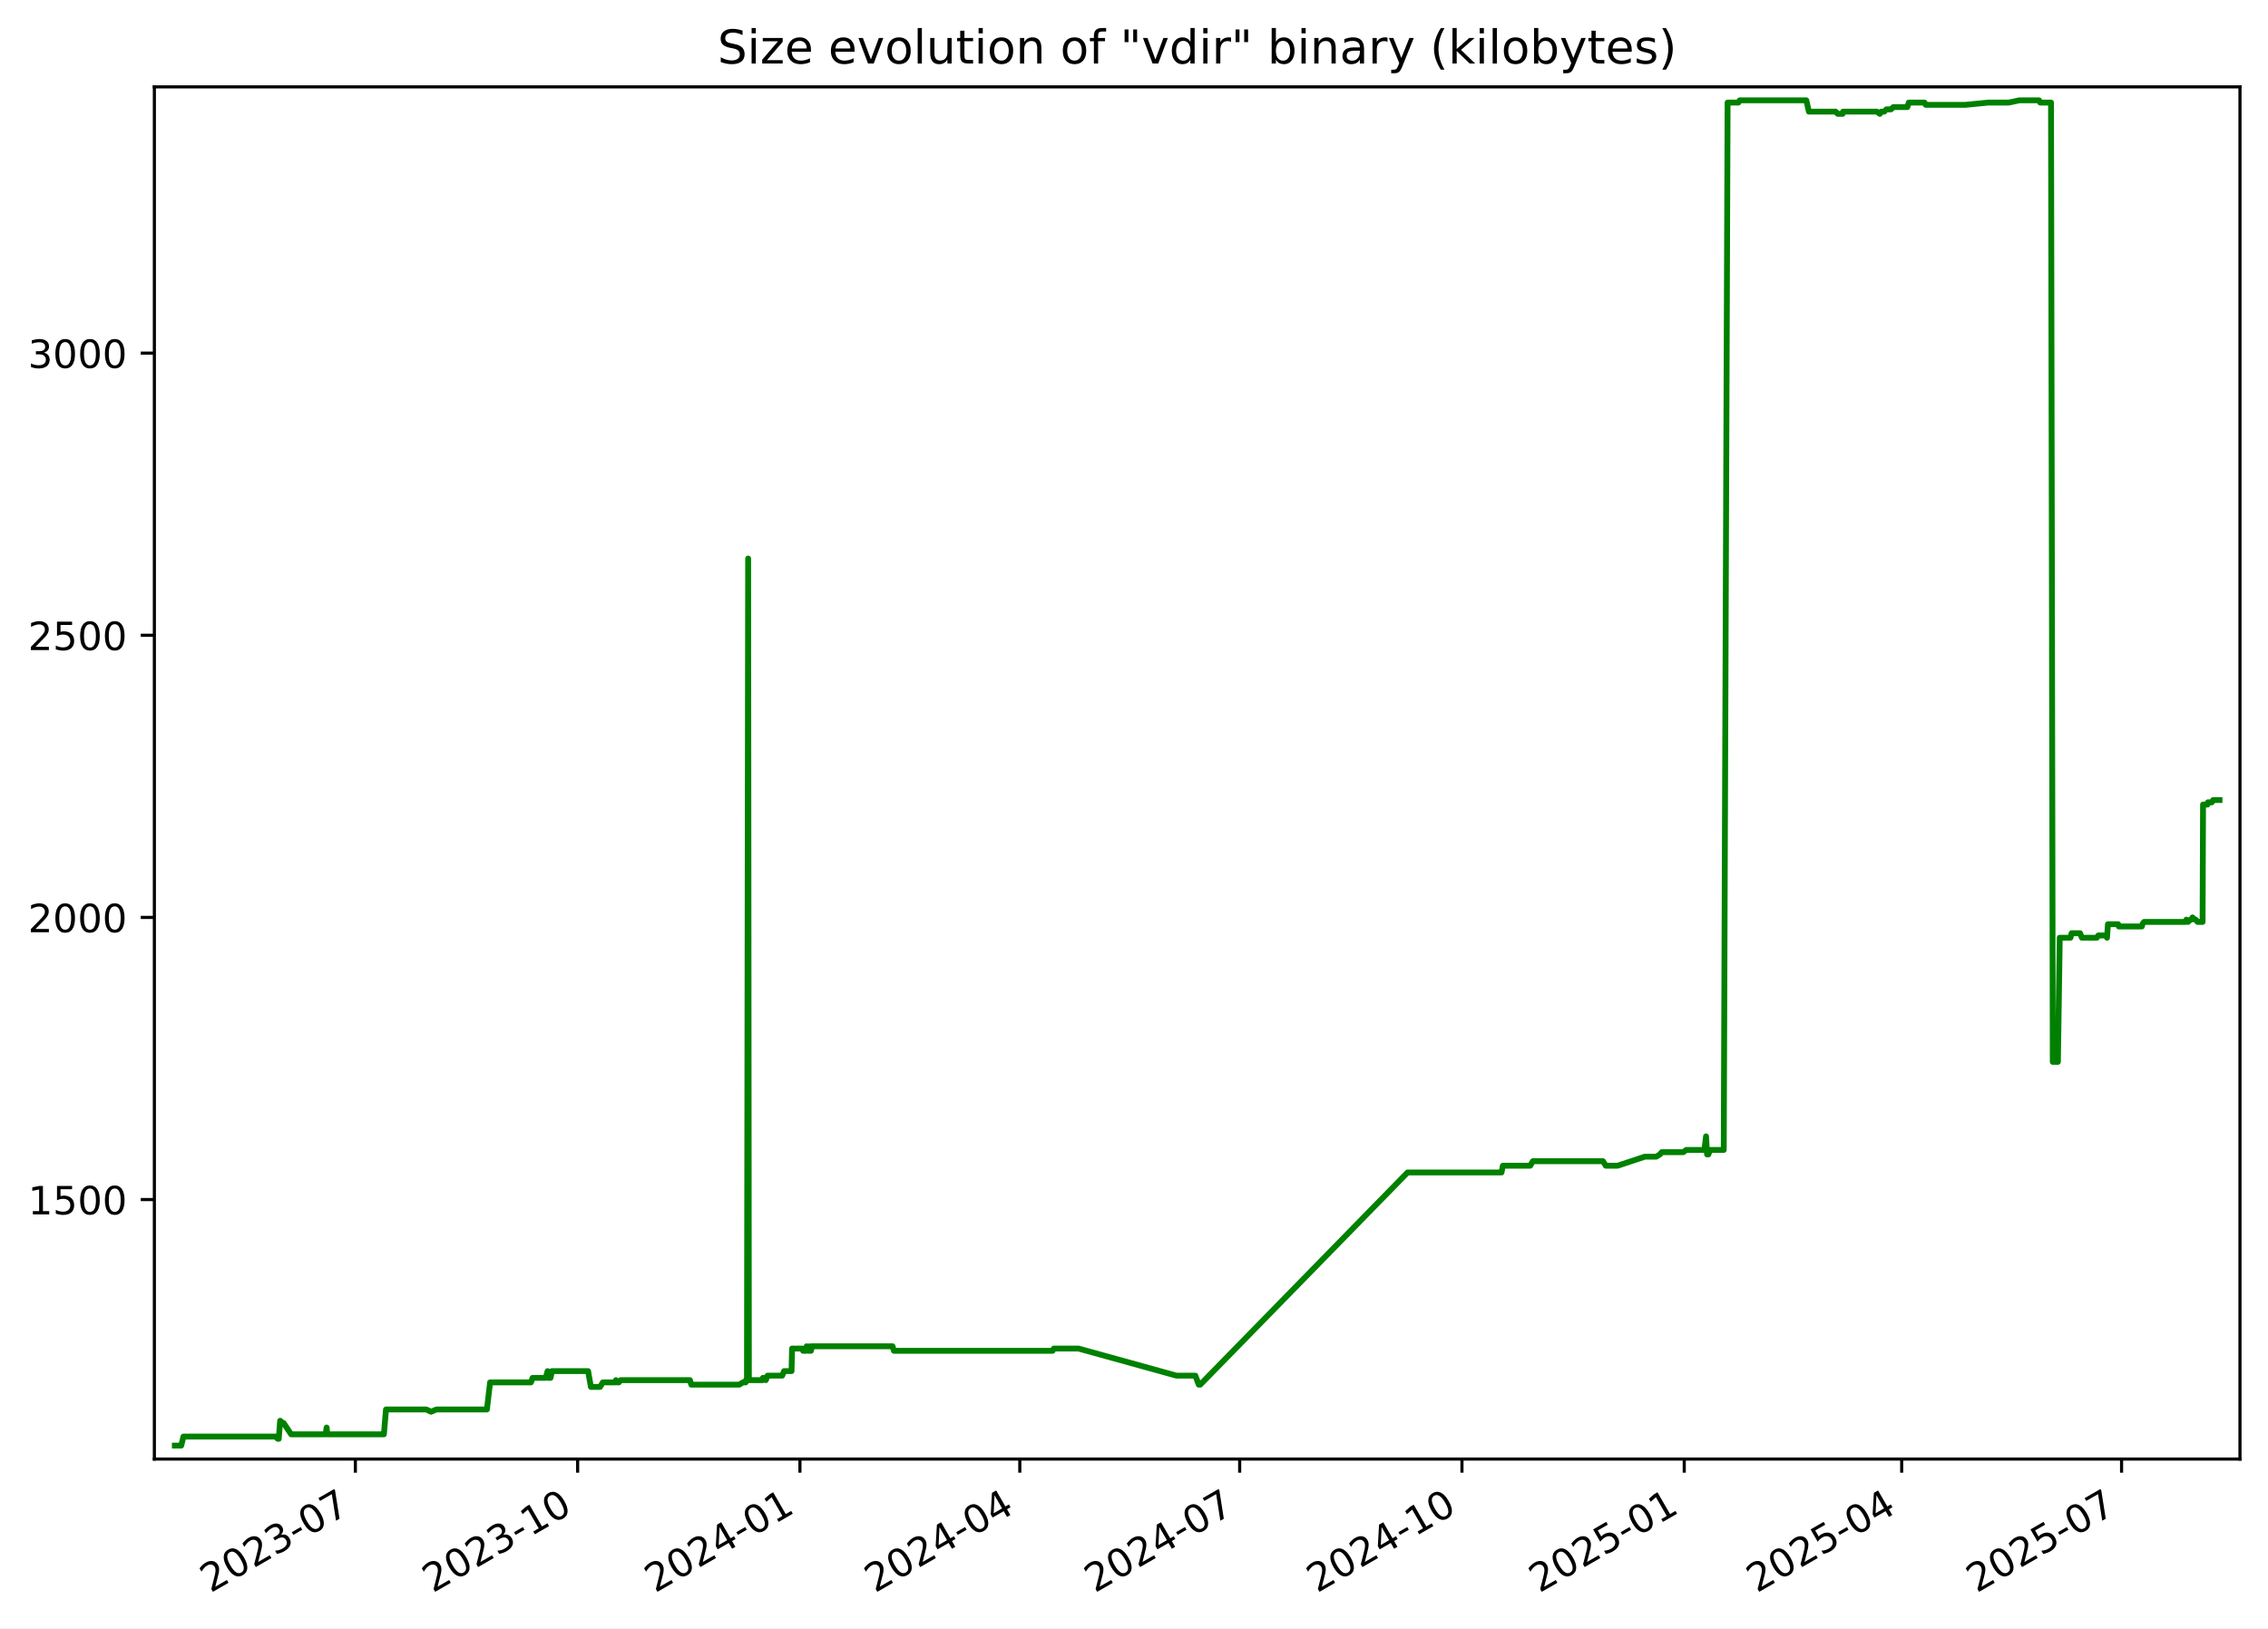
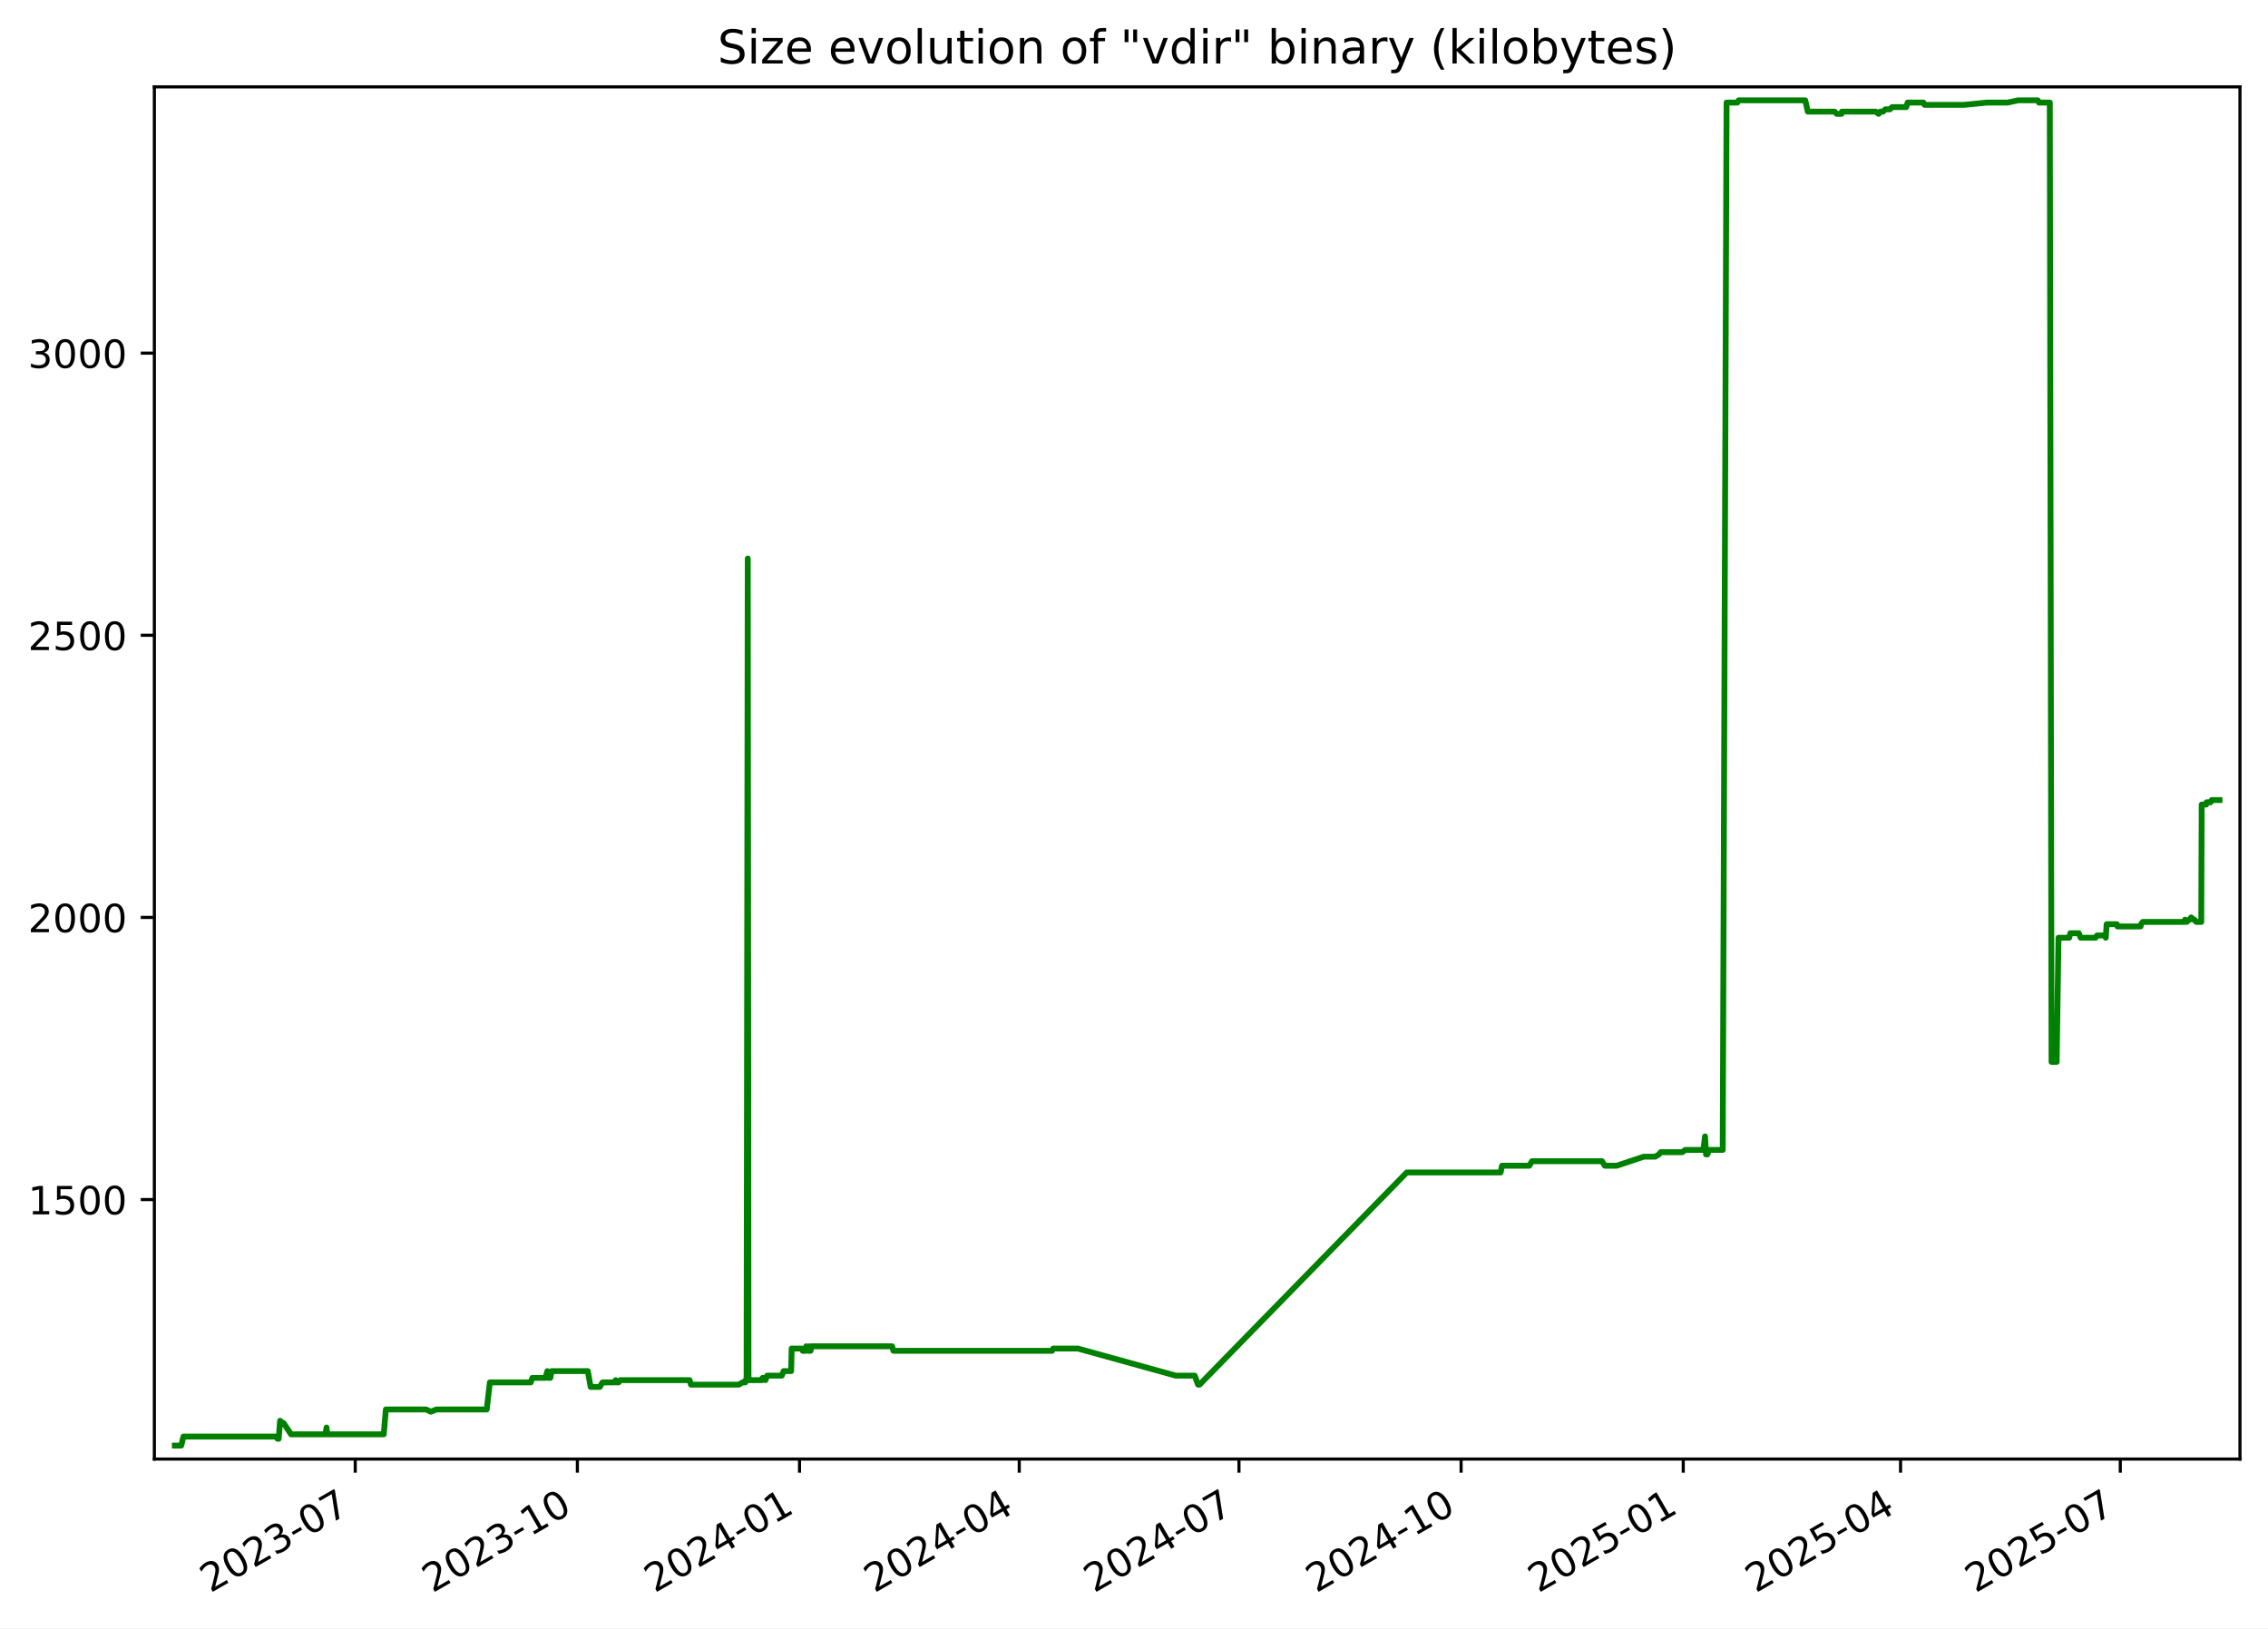
<svg xmlns="http://www.w3.org/2000/svg" xmlns:xlink="http://www.w3.org/1999/xlink" width="582.53pt" height="418.303pt" viewBox="0 0 582.53 418.303" version="1.1">
  <defs>
    <style type="text/css">*{stroke-linejoin: round; stroke-linecap: butt}</style>
  </defs>
  <g id="figure_1">
    <g id="patch_1">
      <path d="M -0 418.303  L 582.53 418.303  L 582.53 0  L -0 0  z " style="fill: #ffffff" />
    </g>
    <g id="axes_1">
      <g id="patch_2">
        <path d="M 39.65 374.83  L 575.33 374.83  L 575.33 22.318  L 39.65 22.318  z " style="fill: #ffffff" />
      </g>
      <g id="matplotlib.axis_1">
        <g id="xtick_1">
          <g id="line2d_1">
            <defs>
-               <path id="md10f26b984" d="M 0 0  L 0 3.5  " style="stroke: #000000; stroke-width: 0.8" />
+               <path id="ma2adbd8c5e" d="M 0 0  L 0 3.5  " style="stroke: #000000; stroke-width: 0.8" />
            </defs>
            <g>
-               <use xlink:href="#md10f26b984" x="91.272" y="374.83" style="stroke: #000000; stroke-width: 0.8" />
+               <use xlink:href="#ma2adbd8c5e" x="91.242" y="374.83" style="stroke: #000000; stroke-width: 0.8" />
            </g>
          </g>
          <g id="text_1">
-             <g transform="translate(54.04746 409.302) rotate(-30) scale(0.1 -0.1)">
+             <g transform="translate(54.01681 409.302) rotate(-30) scale(0.1 -0.1)">
              <defs>
                <path id="DejaVuSans-32" d="M 1228 531  L 3431 531  L 3431 0  L 469 0  L 469 531  Q 828 903 1448 1529  Q 2069 2156 2228 2338  Q 2531 2678 2651 2914  Q 2772 3150 2772 3378  Q 2772 3750 2511 3984  Q 2250 4219 1831 4219  Q 1534 4219 1204 4116  Q 875 4013 500 3803  L 500 4441  Q 881 4594 1212 4672  Q 1544 4750 1819 4750  Q 2544 4750 2975 4387  Q 3406 4025 3406 3419  Q 3406 3131 3298 2873  Q 3191 2616 2906 2266  Q 2828 2175 2409 1742  Q 1991 1309 1228 531  z " transform="scale(0.015625)" />
                <path id="DejaVuSans-30" d="M 2034 4250  Q 1547 4250 1301 3770  Q 1056 3291 1056 2328  Q 1056 1369 1301 889  Q 1547 409 2034 409  Q 2525 409 2770 889  Q 3016 1369 3016 2328  Q 3016 3291 2770 3770  Q 2525 4250 2034 4250  z M 2034 4750  Q 2819 4750 3233 4129  Q 3647 3509 3647 2328  Q 3647 1150 3233 529  Q 2819 -91 2034 -91  Q 1250 -91 836 529  Q 422 1150 422 2328  Q 422 3509 836 4129  Q 1250 4750 2034 4750  z " transform="scale(0.015625)" />
                <path id="DejaVuSans-33" d="M 2597 2516  Q 3050 2419 3304 2112  Q 3559 1806 3559 1356  Q 3559 666 3084 287  Q 2609 -91 1734 -91  Q 1441 -91 1130 -33  Q 819 25 488 141  L 488 750  Q 750 597 1062 519  Q 1375 441 1716 441  Q 2309 441 2620 675  Q 2931 909 2931 1356  Q 2931 1769 2642 2001  Q 2353 2234 1838 2234  L 1294 2234  L 1294 2753  L 1863 2753  Q 2328 2753 2575 2939  Q 2822 3125 2822 3475  Q 2822 3834 2567 4026  Q 2313 4219 1838 4219  Q 1578 4219 1281 4162  Q 984 4106 628 3988  L 628 4550  Q 988 4650 1302 4700  Q 1616 4750 1894 4750  Q 2613 4750 3031 4423  Q 3450 4097 3450 3541  Q 3450 3153 3228 2886  Q 3006 2619 2597 2516  z " transform="scale(0.015625)" />
                <path id="DejaVuSans-2d" d="M 313 2009  L 1997 2009  L 1997 1497  L 313 1497  L 313 2009  z " transform="scale(0.015625)" />
                <path id="DejaVuSans-37" d="M 525 4666  L 3525 4666  L 3525 4397  L 1831 0  L 1172 0  L 2766 4134  L 525 4134  L 525 4666  z " transform="scale(0.015625)" />
              </defs>
              <use xlink:href="#DejaVuSans-32" />
              <use xlink:href="#DejaVuSans-30" x="63.623" />
              <use xlink:href="#DejaVuSans-32" x="127.246" />
              <use xlink:href="#DejaVuSans-33" x="190.869" />
              <use xlink:href="#DejaVuSans-2d" x="254.492" />
              <use xlink:href="#DejaVuSans-30" x="290.576" />
              <use xlink:href="#DejaVuSans-37" x="354.199" />
            </g>
          </g>
        </g>
        <g id="xtick_2">
          <g id="line2d_2">
            <g>
-               <use xlink:href="#md10f26b984" x="148.366" y="374.83" style="stroke: #000000; stroke-width: 0.8" />
+               <use xlink:href="#ma2adbd8c5e" x="148.298" y="374.83" style="stroke: #000000; stroke-width: 0.8" />
            </g>
          </g>
          <g id="text_2">
-             <g transform="translate(111.1413 409.302) rotate(-30) scale(0.1 -0.1)">
+             <g transform="translate(111.0729 409.302) rotate(-30) scale(0.1 -0.1)">
              <defs>
                <path id="DejaVuSans-31" d="M 794 531  L 1825 531  L 1825 4091  L 703 3866  L 703 4441  L 1819 4666  L 2450 4666  L 2450 531  L 3481 531  L 3481 0  L 794 0  L 794 531  z " transform="scale(0.015625)" />
              </defs>
              <use xlink:href="#DejaVuSans-32" />
              <use xlink:href="#DejaVuSans-30" x="63.623" />
              <use xlink:href="#DejaVuSans-32" x="127.246" />
              <use xlink:href="#DejaVuSans-33" x="190.869" />
              <use xlink:href="#DejaVuSans-2d" x="254.492" />
              <use xlink:href="#DejaVuSans-31" x="290.576" />
              <use xlink:href="#DejaVuSans-30" x="354.199" />
            </g>
          </g>
        </g>
        <g id="xtick_3">
          <g id="line2d_3">
            <g>
-               <use xlink:href="#md10f26b984" x="205.46" y="374.83" style="stroke: #000000; stroke-width: 0.8" />
+               <use xlink:href="#ma2adbd8c5e" x="205.354" y="374.83" style="stroke: #000000; stroke-width: 0.8" />
            </g>
          </g>
          <g id="text_3">
-             <g transform="translate(168.2352 409.302) rotate(-30) scale(0.1 -0.1)">
+             <g transform="translate(168.1291 409.302) rotate(-30) scale(0.1 -0.1)">
              <defs>
                <path id="DejaVuSans-34" d="M 2419 4116  L 825 1625  L 2419 1625  L 2419 4116  z M 2253 4666  L 3047 4666  L 3047 1625  L 3713 1625  L 3713 1100  L 3047 1100  L 3047 0  L 2419 0  L 2419 1100  L 313 1100  L 313 1709  L 2253 4666  z " transform="scale(0.015625)" />
              </defs>
              <use xlink:href="#DejaVuSans-32" />
              <use xlink:href="#DejaVuSans-30" x="63.623" />
              <use xlink:href="#DejaVuSans-32" x="127.246" />
              <use xlink:href="#DejaVuSans-34" x="190.869" />
              <use xlink:href="#DejaVuSans-2d" x="254.492" />
              <use xlink:href="#DejaVuSans-30" x="290.576" />
              <use xlink:href="#DejaVuSans-31" x="354.199" />
            </g>
          </g>
        </g>
        <g id="xtick_4">
          <g id="line2d_4">
            <g>
-               <use xlink:href="#md10f26b984" x="261.933" y="374.83" style="stroke: #000000; stroke-width: 0.8" />
+               <use xlink:href="#ma2adbd8c5e" x="261.79" y="374.83" style="stroke: #000000; stroke-width: 0.8" />
            </g>
          </g>
          <g id="text_4">
-             <g transform="translate(224.7085 409.302) rotate(-30) scale(0.1 -0.1)">
+             <g transform="translate(224.565 409.302) rotate(-30) scale(0.1 -0.1)">
              <use xlink:href="#DejaVuSans-32" />
              <use xlink:href="#DejaVuSans-30" x="63.623" />
              <use xlink:href="#DejaVuSans-32" x="127.246" />
              <use xlink:href="#DejaVuSans-34" x="190.869" />
              <use xlink:href="#DejaVuSans-2d" x="254.492" />
              <use xlink:href="#DejaVuSans-30" x="290.576" />
              <use xlink:href="#DejaVuSans-34" x="354.199" />
            </g>
          </g>
        </g>
        <g id="xtick_5">
          <g id="line2d_5">
            <g>
-               <use xlink:href="#md10f26b984" x="318.407" y="374.83" style="stroke: #000000; stroke-width: 0.8" />
+               <use xlink:href="#ma2adbd8c5e" x="318.226" y="374.83" style="stroke: #000000; stroke-width: 0.8" />
            </g>
          </g>
          <g id="text_5">
-             <g transform="translate(281.1818 409.302) rotate(-30) scale(0.1 -0.1)">
+             <g transform="translate(281.001 409.302) rotate(-30) scale(0.1 -0.1)">
              <use xlink:href="#DejaVuSans-32" />
              <use xlink:href="#DejaVuSans-30" x="63.623" />
              <use xlink:href="#DejaVuSans-32" x="127.246" />
              <use xlink:href="#DejaVuSans-34" x="190.869" />
              <use xlink:href="#DejaVuSans-2d" x="254.492" />
              <use xlink:href="#DejaVuSans-30" x="290.576" />
              <use xlink:href="#DejaVuSans-37" x="354.199" />
            </g>
          </g>
        </g>
        <g id="xtick_6">
          <g id="line2d_6">
            <g>
-               <use xlink:href="#md10f26b984" x="375.501" y="374.83" style="stroke: #000000; stroke-width: 0.8" />
+               <use xlink:href="#ma2adbd8c5e" x="375.282" y="374.83" style="stroke: #000000; stroke-width: 0.8" />
            </g>
          </g>
          <g id="text_6">
-             <g transform="translate(338.2757 409.302) rotate(-30) scale(0.1 -0.1)">
+             <g transform="translate(338.0571 409.302) rotate(-30) scale(0.1 -0.1)">
              <use xlink:href="#DejaVuSans-32" />
              <use xlink:href="#DejaVuSans-30" x="63.623" />
              <use xlink:href="#DejaVuSans-32" x="127.246" />
              <use xlink:href="#DejaVuSans-34" x="190.869" />
              <use xlink:href="#DejaVuSans-2d" x="254.492" />
              <use xlink:href="#DejaVuSans-31" x="290.576" />
              <use xlink:href="#DejaVuSans-30" x="354.199" />
            </g>
          </g>
        </g>
        <g id="xtick_7">
          <g id="line2d_7">
            <g>
-               <use xlink:href="#md10f26b984" x="432.594" y="374.83" style="stroke: #000000; stroke-width: 0.8" />
+               <use xlink:href="#ma2adbd8c5e" x="432.338" y="374.83" style="stroke: #000000; stroke-width: 0.8" />
            </g>
          </g>
          <g id="text_7">
-             <g transform="translate(395.3696 409.302) rotate(-30) scale(0.1 -0.1)">
+             <g transform="translate(395.1133 409.302) rotate(-30) scale(0.1 -0.1)">
              <defs>
                <path id="DejaVuSans-35" d="M 691 4666  L 3169 4666  L 3169 4134  L 1269 4134  L 1269 2991  Q 1406 3038 1543 3061  Q 1681 3084 1819 3084  Q 2600 3084 3056 2656  Q 3513 2228 3513 1497  Q 3513 744 3044 326  Q 2575 -91 1722 -91  Q 1428 -91 1123 -41  Q 819 9 494 109  L 494 744  Q 775 591 1075 516  Q 1375 441 1709 441  Q 2250 441 2565 725  Q 2881 1009 2881 1497  Q 2881 1984 2565 2268  Q 2250 2553 1709 2553  Q 1456 2553 1204 2497  Q 953 2441 691 2322  L 691 4666  z " transform="scale(0.015625)" />
              </defs>
              <use xlink:href="#DejaVuSans-32" />
              <use xlink:href="#DejaVuSans-30" x="63.623" />
              <use xlink:href="#DejaVuSans-32" x="127.246" />
              <use xlink:href="#DejaVuSans-35" x="190.869" />
              <use xlink:href="#DejaVuSans-2d" x="254.492" />
              <use xlink:href="#DejaVuSans-30" x="290.576" />
              <use xlink:href="#DejaVuSans-31" x="354.199" />
            </g>
          </g>
        </g>
        <g id="xtick_8">
          <g id="line2d_8">
            <g>
-               <use xlink:href="#md10f26b984" x="488.447" y="374.83" style="stroke: #000000; stroke-width: 0.8" />
+               <use xlink:href="#ma2adbd8c5e" x="488.154" y="374.83" style="stroke: #000000; stroke-width: 0.8" />
            </g>
          </g>
          <g id="text_8">
-             <g transform="translate(451.2223 409.302) rotate(-30) scale(0.1 -0.1)">
+             <g transform="translate(450.9291 409.302) rotate(-30) scale(0.1 -0.1)">
              <use xlink:href="#DejaVuSans-32" />
              <use xlink:href="#DejaVuSans-30" x="63.623" />
              <use xlink:href="#DejaVuSans-32" x="127.246" />
              <use xlink:href="#DejaVuSans-35" x="190.869" />
              <use xlink:href="#DejaVuSans-2d" x="254.492" />
              <use xlink:href="#DejaVuSans-30" x="290.576" />
              <use xlink:href="#DejaVuSans-34" x="354.199" />
            </g>
          </g>
        </g>
        <g id="xtick_9">
          <g id="line2d_9">
            <g>
-               <use xlink:href="#md10f26b984" x="544.92" y="374.83" style="stroke: #000000; stroke-width: 0.8" />
+               <use xlink:href="#ma2adbd8c5e" x="544.59" y="374.83" style="stroke: #000000; stroke-width: 0.8" />
            </g>
          </g>
          <g id="text_9">
-             <g transform="translate(507.6956 409.302) rotate(-30) scale(0.1 -0.1)">
+             <g transform="translate(507.365 409.302) rotate(-30) scale(0.1 -0.1)">
              <use xlink:href="#DejaVuSans-32" />
              <use xlink:href="#DejaVuSans-30" x="63.623" />
              <use xlink:href="#DejaVuSans-32" x="127.246" />
              <use xlink:href="#DejaVuSans-35" x="190.869" />
              <use xlink:href="#DejaVuSans-2d" x="254.492" />
              <use xlink:href="#DejaVuSans-30" x="290.576" />
              <use xlink:href="#DejaVuSans-37" x="354.199" />
            </g>
          </g>
        </g>
      </g>
      <g id="matplotlib.axis_2">
        <g id="ytick_1">
          <g id="line2d_10">
            <defs>
-               <path id="md80d93723d" d="M 0 0  L -3.5 0  " style="stroke: #000000; stroke-width: 0.8" />
+               <path id="m3018bc57f7" d="M 0 0  L -3.5 0  " style="stroke: #000000; stroke-width: 0.8" />
            </defs>
            <g>
-               <use xlink:href="#md80d93723d" x="39.65" y="308.169" style="stroke: #000000; stroke-width: 0.8" />
+               <use xlink:href="#m3018bc57f7" x="39.65" y="308.169" style="stroke: #000000; stroke-width: 0.8" />
            </g>
          </g>
          <g id="text_10">
            <g transform="translate(7.2 311.968) scale(0.1 -0.1)">
              <use xlink:href="#DejaVuSans-31" />
              <use xlink:href="#DejaVuSans-35" x="63.623" />
              <use xlink:href="#DejaVuSans-30" x="127.246" />
              <use xlink:href="#DejaVuSans-30" x="190.869" />
            </g>
          </g>
        </g>
        <g id="ytick_2">
          <g id="line2d_11">
            <g>
-               <use xlink:href="#md80d93723d" x="39.65" y="235.686" style="stroke: #000000; stroke-width: 0.8" />
+               <use xlink:href="#m3018bc57f7" x="39.65" y="235.686" style="stroke: #000000; stroke-width: 0.8" />
            </g>
          </g>
          <g id="text_11">
            <g transform="translate(7.2 239.4848) scale(0.1 -0.1)">
              <use xlink:href="#DejaVuSans-32" />
              <use xlink:href="#DejaVuSans-30" x="63.623" />
              <use xlink:href="#DejaVuSans-30" x="127.246" />
              <use xlink:href="#DejaVuSans-30" x="190.869" />
            </g>
          </g>
        </g>
        <g id="ytick_3">
          <g id="line2d_12">
            <g>
-               <use xlink:href="#md80d93723d" x="39.65" y="163.202" style="stroke: #000000; stroke-width: 0.8" />
+               <use xlink:href="#m3018bc57f7" x="39.65" y="163.202" style="stroke: #000000; stroke-width: 0.8" />
            </g>
          </g>
          <g id="text_12">
            <g transform="translate(7.2 167.0015) scale(0.1 -0.1)">
              <use xlink:href="#DejaVuSans-32" />
              <use xlink:href="#DejaVuSans-35" x="63.623" />
              <use xlink:href="#DejaVuSans-30" x="127.246" />
              <use xlink:href="#DejaVuSans-30" x="190.869" />
            </g>
          </g>
        </g>
        <g id="ytick_4">
          <g id="line2d_13">
            <g>
-               <use xlink:href="#md80d93723d" x="39.65" y="90.719" style="stroke: #000000; stroke-width: 0.8" />
+               <use xlink:href="#m3018bc57f7" x="39.65" y="90.719" style="stroke: #000000; stroke-width: 0.8" />
            </g>
          </g>
          <g id="text_13">
            <g transform="translate(7.2 94.51831) scale(0.1 -0.1)">
              <use xlink:href="#DejaVuSans-33" />
              <use xlink:href="#DejaVuSans-30" x="63.623" />
              <use xlink:href="#DejaVuSans-30" x="127.246" />
              <use xlink:href="#DejaVuSans-30" x="190.869" />
            </g>
          </g>
        </g>
      </g>
      <g id="line2d_14">
-         <path d="M 44.902 371.374  L 46.545 371.374  L 47.119 369.055  L 70.756 369.055  L 71.341 369.635  L 71.595 369.635  L 71.959 364.996  L 72.625 365.575  L 72.845 365.575  L 74.78 368.475  L 83.634 368.475  L 83.897 366.735  L 84.055 368.475  L 98.601 368.475  L 99.142 362.096  L 109.505 362.096  L 110.694 362.676  L 112.101 362.096  L 125.062 362.096  L 125.879 355.138  L 136.381 355.138  L 136.787 353.978  L 140.157 353.978  L 140.651 352.239  L 140.831 353.978  L 141.401 353.978  L 141.762 352.239  L 151.054 352.239  L 151.773 356.298  L 154.128 356.298  L 154.834 355.138  L 157.957 355.138  L 158.204 354.558  L 158.532 355.138  L 158.952 355.138  L 159.416 354.558  L 177.204 354.558  L 177.559 355.718  L 189.857 355.718  L 190.816 355.138  L 191.526 355.138  L 191.594 354.558  L 191.855 354.558  L 192.16 143.487  L 192.345 354.558  L 195.892 354.558  L 195.957 353.978  L 196.415 353.978  L 196.698 354.558  L 197.15 353.398  L 200.912 353.398  L 201.382 352.239  L 203.306 352.239  L 203.44 346.44  L 206.065 346.44  L 206.28 347.02  L 207.108 347.02  L 207.184 345.86  L 207.655 347.02  L 207.924 347.02  L 207.978 345.86  L 208.142 347.02  L 208.294 347.02  L 208.555 345.86  L 229.25 345.86  L 229.599 347.02  L 270.368 347.02  L 270.664 346.44  L 277.002 346.44  L 302.155 353.398  L 307.022 353.398  L 307.896 355.718  L 308.274 355.718  L 361.528 301.21  L 385.651 301.21  L 386.012 299.471  L 393.037 299.471  L 393.708 298.311  L 411.713 298.311  L 412.441 299.471  L 415.497 299.471  L 422.467 297.151  L 425.374 297.151  L 426.355 296.571  L 426.812 295.992  L 432.343 295.992  L 433.116 295.412  L 437.78 295.412  L 438.193 291.933  L 438.454 296.571  L 438.783 296.571  L 439.241 295.412  L 442.742 295.412  L 443.728 26.354  L 446.507 26.354  L 446.84 25.774  L 463.951 25.774  L 464.603 28.673  L 471.466 28.673  L 472.05 29.253  L 473.275 29.253  L 473.383 28.673  L 482.045 28.673  L 482.829 29.253  L 483.21 28.673  L 483.956 28.673  L 484.513 28.094  L 485.689 28.094  L 486.303 27.514  L 489.899 27.514  L 490.264 26.354  L 494.321 26.354  L 494.631 26.934  L 504.801 26.934  L 510.668 26.354  L 515.953 26.354  L 518.665 25.774  L 523.721 25.774  L 524.019 26.354  L 526.802 26.354  L 527.251 272.797  L 528.568 272.797  L 529.04 240.904  L 531.794 240.904  L 532.073 239.745  L 534.26 239.745  L 534.731 240.904  L 538.566 240.904  L 538.942 240.324  L 540.931 240.324  L 541.18 240.904  L 541.42 237.425  L 544.032 237.425  L 544.205 238.005  L 550.14 238.005  L 550.265 237.425  L 550.691 236.845  L 561.333 236.845  L 561.557 236.265  L 561.995 236.845  L 562.581 236.265  L 562.821 236.265  L 563.138 235.686  L 563.78 236.265  L 563.963 236.265  L 564.445 236.845  L 565.733 236.845  L 565.844 206.692  L 566.989 206.692  L 567.104 206.112  L 568.116 206.112  L 568.443 205.533  L 570.078 205.533  L 570.078 205.533  " clip-path="url(#p92f982635f)" style="fill: none; stroke: #008000; stroke-width: 1.5; stroke-linecap: square" />
+         <path d="M 44.902 371.374  L 46.544 371.374  L 47.118 369.055  L 70.739 369.055  L 71.324 369.635  L 71.578 369.635  L 71.941 364.996  L 72.607 365.575  L 72.827 365.575  L 74.76 368.475  L 83.608 368.475  L 83.872 366.735  L 84.029 368.475  L 98.566 368.475  L 99.106 362.096  L 109.462 362.096  L 110.651 362.676  L 112.057 362.096  L 125.009 362.096  L 125.826 355.138  L 136.32 355.138  L 136.726 353.978  L 140.094 353.978  L 140.588 352.239  L 140.767 353.978  L 141.338 353.978  L 141.698 352.239  L 150.983 352.239  L 151.702 356.298  L 154.056 356.298  L 154.761 355.138  L 157.882 355.138  L 158.129 354.558  L 158.457 355.138  L 158.877 355.138  L 159.34 354.558  L 177.117 354.558  L 177.471 355.718  L 189.762 355.718  L 190.72 355.138  L 191.429 355.138  L 191.497 354.558  L 191.757 354.558  L 192.063 143.487  L 192.248 354.558  L 195.792 354.558  L 195.857 353.978  L 196.314 353.978  L 196.598 354.558  L 197.049 353.398  L 200.808 353.398  L 201.279 352.239  L 203.202 352.239  L 203.336 346.44  L 205.959 346.44  L 206.173 347.02  L 207.001 347.02  L 207.077 345.86  L 207.547 347.02  L 207.816 347.02  L 207.87 345.86  L 208.034 347.02  L 208.186 347.02  L 208.447 345.86  L 229.129 345.86  L 229.477 347.02  L 270.219 347.02  L 270.515 346.44  L 276.848 346.44  L 301.984 353.398  L 306.849 353.398  L 307.723 355.718  L 308.1 355.718  L 361.319 301.21  L 385.426 301.21  L 385.787 299.471  L 392.807 299.471  L 393.478 298.311  L 411.47 298.311  L 412.198 299.471  L 415.252 299.471  L 422.218 297.151  L 425.122 297.151  L 426.103 296.571  L 426.56 295.992  L 432.087 295.992  L 432.86 295.412  L 437.52 295.412  L 437.933 291.933  L 438.194 296.571  L 438.523 296.571  L 438.981 295.412  L 442.479 295.412  L 443.464 26.354  L 446.242 26.354  L 446.574 25.774  L 463.674 25.774  L 464.326 28.673  L 471.184 28.673  L 471.768 29.253  L 472.992 29.253  L 473.1 28.673  L 481.756 28.673  L 482.54 29.253  L 482.921 28.673  L 483.666 28.673  L 484.222 28.094  L 485.397 28.094  L 486.012 27.514  L 489.604 27.514  L 489.97 26.354  L 494.024 26.354  L 494.334 26.934  L 504.496 26.934  L 510.36 26.354  L 515.642 26.354  L 518.352 25.774  L 523.404 25.774  L 523.702 26.354  L 526.483 26.354  L 526.932 272.797  L 528.249 272.797  L 528.719 240.904  L 531.472 240.904  L 531.751 239.745  L 533.936 239.745  L 534.408 240.904  L 538.239 240.904  L 538.616 240.324  L 540.603 240.324  L 540.852 240.904  L 541.092 237.425  L 543.702 237.425  L 543.875 238.005  L 549.806 238.005  L 549.931 237.425  L 550.357 236.845  L 560.992 236.845  L 561.215 236.265  L 561.653 236.845  L 562.239 236.265  L 562.478 236.265  L 562.795 235.686  L 563.437 236.265  L 563.62 236.265  L 564.101 236.845  L 565.389 236.845  L 565.5 206.692  L 566.644 206.692  L 566.759 206.112  L 567.77 206.112  L 568.097 205.533  L 570.078 205.533  L 570.078 205.533  " clip-path="url(#pecb259f662)" style="fill: none; stroke: #008000; stroke-width: 1.5; stroke-linecap: square" />
      </g>
      <g id="patch_3">
        <path d="M 39.65 374.83  L 39.65 22.318  " style="fill: none; stroke: #000000; stroke-width: 0.8; stroke-linejoin: miter; stroke-linecap: square" />
      </g>
      <g id="patch_4">
        <path d="M 575.33 374.83  L 575.33 22.318  " style="fill: none; stroke: #000000; stroke-width: 0.8; stroke-linejoin: miter; stroke-linecap: square" />
      </g>
      <g id="patch_5">
        <path d="M 39.65 374.83  L 575.33 374.83  " style="fill: none; stroke: #000000; stroke-width: 0.8; stroke-linejoin: miter; stroke-linecap: square" />
      </g>
      <g id="patch_6">
        <path d="M 39.65 22.318  L 575.33 22.318  " style="fill: none; stroke: #000000; stroke-width: 0.8; stroke-linejoin: miter; stroke-linecap: square" />
      </g>
      <g id="text_14">
        <g transform="translate(184.3006 16.31812) scale(0.12 -0.12)">
          <defs>
            <path id="DejaVuSans-53" d="M 3425 4513  L 3425 3897  Q 3066 4069 2747 4153  Q 2428 4238 2131 4238  Q 1616 4238 1336 4038  Q 1056 3838 1056 3469  Q 1056 3159 1242 3001  Q 1428 2844 1947 2747  L 2328 2669  Q 3034 2534 3370 2195  Q 3706 1856 3706 1288  Q 3706 609 3251 259  Q 2797 -91 1919 -91  Q 1588 -91 1214 -16  Q 841 59 441 206  L 441 856  Q 825 641 1194 531  Q 1563 422 1919 422  Q 2459 422 2753 634  Q 3047 847 3047 1241  Q 3047 1584 2836 1778  Q 2625 1972 2144 2069  L 1759 2144  Q 1053 2284 737 2584  Q 422 2884 422 3419  Q 422 4038 858 4394  Q 1294 4750 2059 4750  Q 2388 4750 2728 4690  Q 3069 4631 3425 4513  z " transform="scale(0.015625)" />
            <path id="DejaVuSans-69" d="M 603 3500  L 1178 3500  L 1178 0  L 603 0  L 603 3500  z M 603 4863  L 1178 4863  L 1178 4134  L 603 4134  L 603 4863  z " transform="scale(0.015625)" />
            <path id="DejaVuSans-7a" d="M 353 3500  L 3084 3500  L 3084 2975  L 922 459  L 3084 459  L 3084 0  L 275 0  L 275 525  L 2438 3041  L 353 3041  L 353 3500  z " transform="scale(0.015625)" />
            <path id="DejaVuSans-65" d="M 3597 1894  L 3597 1613  L 953 1613  Q 991 1019 1311 708  Q 1631 397 2203 397  Q 2534 397 2845 478  Q 3156 559 3463 722  L 3463 178  Q 3153 47 2828 -22  Q 2503 -91 2169 -91  Q 1331 -91 842 396  Q 353 884 353 1716  Q 353 2575 817 3079  Q 1281 3584 2069 3584  Q 2775 3584 3186 3129  Q 3597 2675 3597 1894  z M 3022 2063  Q 3016 2534 2758 2815  Q 2500 3097 2075 3097  Q 1594 3097 1305 2825  Q 1016 2553 972 2059  L 3022 2063  z " transform="scale(0.015625)" />
            <path id="DejaVuSans-20" transform="scale(0.015625)" />
            <path id="DejaVuSans-76" d="M 191 3500  L 800 3500  L 1894 563  L 2988 3500  L 3597 3500  L 2284 0  L 1503 0  L 191 3500  z " transform="scale(0.015625)" />
            <path id="DejaVuSans-6f" d="M 1959 3097  Q 1497 3097 1228 2736  Q 959 2375 959 1747  Q 959 1119 1226 758  Q 1494 397 1959 397  Q 2419 397 2687 759  Q 2956 1122 2956 1747  Q 2956 2369 2687 2733  Q 2419 3097 1959 3097  z M 1959 3584  Q 2709 3584 3137 3096  Q 3566 2609 3566 1747  Q 3566 888 3137 398  Q 2709 -91 1959 -91  Q 1206 -91 779 398  Q 353 888 353 1747  Q 353 2609 779 3096  Q 1206 3584 1959 3584  z " transform="scale(0.015625)" />
            <path id="DejaVuSans-6c" d="M 603 4863  L 1178 4863  L 1178 0  L 603 0  L 603 4863  z " transform="scale(0.015625)" />
            <path id="DejaVuSans-75" d="M 544 1381  L 544 3500  L 1119 3500  L 1119 1403  Q 1119 906 1312 657  Q 1506 409 1894 409  Q 2359 409 2629 706  Q 2900 1003 2900 1516  L 2900 3500  L 3475 3500  L 3475 0  L 2900 0  L 2900 538  Q 2691 219 2414 64  Q 2138 -91 1772 -91  Q 1169 -91 856 284  Q 544 659 544 1381  z M 1991 3584  L 1991 3584  z " transform="scale(0.015625)" />
            <path id="DejaVuSans-74" d="M 1172 4494  L 1172 3500  L 2356 3500  L 2356 3053  L 1172 3053  L 1172 1153  Q 1172 725 1289 603  Q 1406 481 1766 481  L 2356 481  L 2356 0  L 1766 0  Q 1100 0 847 248  Q 594 497 594 1153  L 594 3053  L 172 3053  L 172 3500  L 594 3500  L 594 4494  L 1172 4494  z " transform="scale(0.015625)" />
            <path id="DejaVuSans-6e" d="M 3513 2113  L 3513 0  L 2938 0  L 2938 2094  Q 2938 2591 2744 2837  Q 2550 3084 2163 3084  Q 1697 3084 1428 2787  Q 1159 2491 1159 1978  L 1159 0  L 581 0  L 581 3500  L 1159 3500  L 1159 2956  Q 1366 3272 1645 3428  Q 1925 3584 2291 3584  Q 2894 3584 3203 3211  Q 3513 2838 3513 2113  z " transform="scale(0.015625)" />
            <path id="DejaVuSans-66" d="M 2375 4863  L 2375 4384  L 1825 4384  Q 1516 4384 1395 4259  Q 1275 4134 1275 3809  L 1275 3500  L 2222 3500  L 2222 3053  L 1275 3053  L 1275 0  L 697 0  L 697 3053  L 147 3053  L 147 3500  L 697 3500  L 697 3744  Q 697 4328 969 4595  Q 1241 4863 1831 4863  L 2375 4863  z " transform="scale(0.015625)" />
            <path id="DejaVuSans-22" d="M 1147 4666  L 1147 2931  L 616 2931  L 616 4666  L 1147 4666  z M 2328 4666  L 2328 2931  L 1797 2931  L 1797 4666  L 2328 4666  z " transform="scale(0.015625)" />
            <path id="DejaVuSans-64" d="M 2906 2969  L 2906 4863  L 3481 4863  L 3481 0  L 2906 0  L 2906 525  Q 2725 213 2448 61  Q 2172 -91 1784 -91  Q 1150 -91 751 415  Q 353 922 353 1747  Q 353 2572 751 3078  Q 1150 3584 1784 3584  Q 2172 3584 2448 3432  Q 2725 3281 2906 2969  z M 947 1747  Q 947 1113 1208 752  Q 1469 391 1925 391  Q 2381 391 2643 752  Q 2906 1113 2906 1747  Q 2906 2381 2643 2742  Q 2381 3103 1925 3103  Q 1469 3103 1208 2742  Q 947 2381 947 1747  z " transform="scale(0.015625)" />
            <path id="DejaVuSans-72" d="M 2631 2963  Q 2534 3019 2420 3045  Q 2306 3072 2169 3072  Q 1681 3072 1420 2755  Q 1159 2438 1159 1844  L 1159 0  L 581 0  L 581 3500  L 1159 3500  L 1159 2956  Q 1341 3275 1631 3429  Q 1922 3584 2338 3584  Q 2397 3584 2469 3576  Q 2541 3569 2628 3553  L 2631 2963  z " transform="scale(0.015625)" />
            <path id="DejaVuSans-62" d="M 3116 1747  Q 3116 2381 2855 2742  Q 2594 3103 2138 3103  Q 1681 3103 1420 2742  Q 1159 2381 1159 1747  Q 1159 1113 1420 752  Q 1681 391 2138 391  Q 2594 391 2855 752  Q 3116 1113 3116 1747  z M 1159 2969  Q 1341 3281 1617 3432  Q 1894 3584 2278 3584  Q 2916 3584 3314 3078  Q 3713 2572 3713 1747  Q 3713 922 3314 415  Q 2916 -91 2278 -91  Q 1894 -91 1617 61  Q 1341 213 1159 525  L 1159 0  L 581 0  L 581 4863  L 1159 4863  L 1159 2969  z " transform="scale(0.015625)" />
            <path id="DejaVuSans-61" d="M 2194 1759  Q 1497 1759 1228 1600  Q 959 1441 959 1056  Q 959 750 1161 570  Q 1363 391 1709 391  Q 2188 391 2477 730  Q 2766 1069 2766 1631  L 2766 1759  L 2194 1759  z M 3341 1997  L 3341 0  L 2766 0  L 2766 531  Q 2569 213 2275 61  Q 1981 -91 1556 -91  Q 1019 -91 701 211  Q 384 513 384 1019  Q 384 1609 779 1909  Q 1175 2209 1959 2209  L 2766 2209  L 2766 2266  Q 2766 2663 2505 2880  Q 2244 3097 1772 3097  Q 1472 3097 1187 3025  Q 903 2953 641 2809  L 641 3341  Q 956 3463 1253 3523  Q 1550 3584 1831 3584  Q 2591 3584 2966 3190  Q 3341 2797 3341 1997  z " transform="scale(0.015625)" />
            <path id="DejaVuSans-79" d="M 2059 -325  Q 1816 -950 1584 -1140  Q 1353 -1331 966 -1331  L 506 -1331  L 506 -850  L 844 -850  Q 1081 -850 1212 -737  Q 1344 -625 1503 -206  L 1606 56  L 191 3500  L 800 3500  L 1894 763  L 2988 3500  L 3597 3500  L 2059 -325  z " transform="scale(0.015625)" />
            <path id="DejaVuSans-28" d="M 1984 4856  Q 1566 4138 1362 3434  Q 1159 2731 1159 2009  Q 1159 1288 1364 580  Q 1569 -128 1984 -844  L 1484 -844  Q 1016 -109 783 600  Q 550 1309 550 2009  Q 550 2706 781 3412  Q 1013 4119 1484 4856  L 1984 4856  z " transform="scale(0.015625)" />
            <path id="DejaVuSans-6b" d="M 581 4863  L 1159 4863  L 1159 1991  L 2875 3500  L 3609 3500  L 1753 1863  L 3688 0  L 2938 0  L 1159 1709  L 1159 0  L 581 0  L 581 4863  z " transform="scale(0.015625)" />
            <path id="DejaVuSans-73" d="M 2834 3397  L 2834 2853  Q 2591 2978 2328 3040  Q 2066 3103 1784 3103  Q 1356 3103 1142 2972  Q 928 2841 928 2578  Q 928 2378 1081 2264  Q 1234 2150 1697 2047  L 1894 2003  Q 2506 1872 2764 1633  Q 3022 1394 3022 966  Q 3022 478 2636 193  Q 2250 -91 1575 -91  Q 1294 -91 989 -36  Q 684 19 347 128  L 347 722  Q 666 556 975 473  Q 1284 391 1588 391  Q 1994 391 2212 530  Q 2431 669 2431 922  Q 2431 1156 2273 1281  Q 2116 1406 1581 1522  L 1381 1569  Q 847 1681 609 1914  Q 372 2147 372 2553  Q 372 3047 722 3315  Q 1072 3584 1716 3584  Q 2034 3584 2315 3537  Q 2597 3491 2834 3397  z " transform="scale(0.015625)" />
            <path id="DejaVuSans-29" d="M 513 4856  L 1013 4856  Q 1481 4119 1714 3412  Q 1947 2706 1947 2009  Q 1947 1309 1714 600  Q 1481 -109 1013 -844  L 513 -844  Q 928 -128 1133 580  Q 1338 1288 1338 2009  Q 1338 2731 1133 3434  Q 928 4138 513 4856  z " transform="scale(0.015625)" />
          </defs>
          <use xlink:href="#DejaVuSans-53" />
          <use xlink:href="#DejaVuSans-69" x="63.477" />
          <use xlink:href="#DejaVuSans-7a" x="91.26" />
          <use xlink:href="#DejaVuSans-65" x="143.75" />
          <use xlink:href="#DejaVuSans-20" x="205.273" />
          <use xlink:href="#DejaVuSans-65" x="237.061" />
          <use xlink:href="#DejaVuSans-76" x="298.584" />
          <use xlink:href="#DejaVuSans-6f" x="357.764" />
          <use xlink:href="#DejaVuSans-6c" x="418.945" />
          <use xlink:href="#DejaVuSans-75" x="446.729" />
          <use xlink:href="#DejaVuSans-74" x="510.107" />
          <use xlink:href="#DejaVuSans-69" x="549.316" />
          <use xlink:href="#DejaVuSans-6f" x="577.1" />
          <use xlink:href="#DejaVuSans-6e" x="638.281" />
          <use xlink:href="#DejaVuSans-20" x="701.66" />
          <use xlink:href="#DejaVuSans-6f" x="733.447" />
          <use xlink:href="#DejaVuSans-66" x="794.629" />
          <use xlink:href="#DejaVuSans-20" x="829.834" />
          <use xlink:href="#DejaVuSans-22" x="861.621" />
          <use xlink:href="#DejaVuSans-76" x="907.617" />
          <use xlink:href="#DejaVuSans-64" x="966.797" />
          <use xlink:href="#DejaVuSans-69" x="1030.273" />
          <use xlink:href="#DejaVuSans-72" x="1058.057" />
          <use xlink:href="#DejaVuSans-22" x="1099.17" />
          <use xlink:href="#DejaVuSans-20" x="1145.166" />
          <use xlink:href="#DejaVuSans-62" x="1176.953" />
          <use xlink:href="#DejaVuSans-69" x="1240.43" />
          <use xlink:href="#DejaVuSans-6e" x="1268.213" />
          <use xlink:href="#DejaVuSans-61" x="1331.592" />
          <use xlink:href="#DejaVuSans-72" x="1392.871" />
          <use xlink:href="#DejaVuSans-79" x="1433.984" />
          <use xlink:href="#DejaVuSans-20" x="1493.164" />
          <use xlink:href="#DejaVuSans-28" x="1524.951" />
          <use xlink:href="#DejaVuSans-6b" x="1563.965" />
          <use xlink:href="#DejaVuSans-69" x="1621.875" />
          <use xlink:href="#DejaVuSans-6c" x="1649.658" />
          <use xlink:href="#DejaVuSans-6f" x="1677.441" />
          <use xlink:href="#DejaVuSans-62" x="1738.623" />
          <use xlink:href="#DejaVuSans-79" x="1802.1" />
          <use xlink:href="#DejaVuSans-74" x="1861.279" />
          <use xlink:href="#DejaVuSans-65" x="1900.488" />
          <use xlink:href="#DejaVuSans-73" x="1962.012" />
          <use xlink:href="#DejaVuSans-29" x="2014.111" />
        </g>
      </g>
    </g>
  </g>
  <defs>
-     <clipPath id="p92f982635f">
+     <clipPath id="pecb259f662">
      <rect x="39.65" y="22.318" width="535.68" height="352.512" />
    </clipPath>
  </defs>
</svg>
